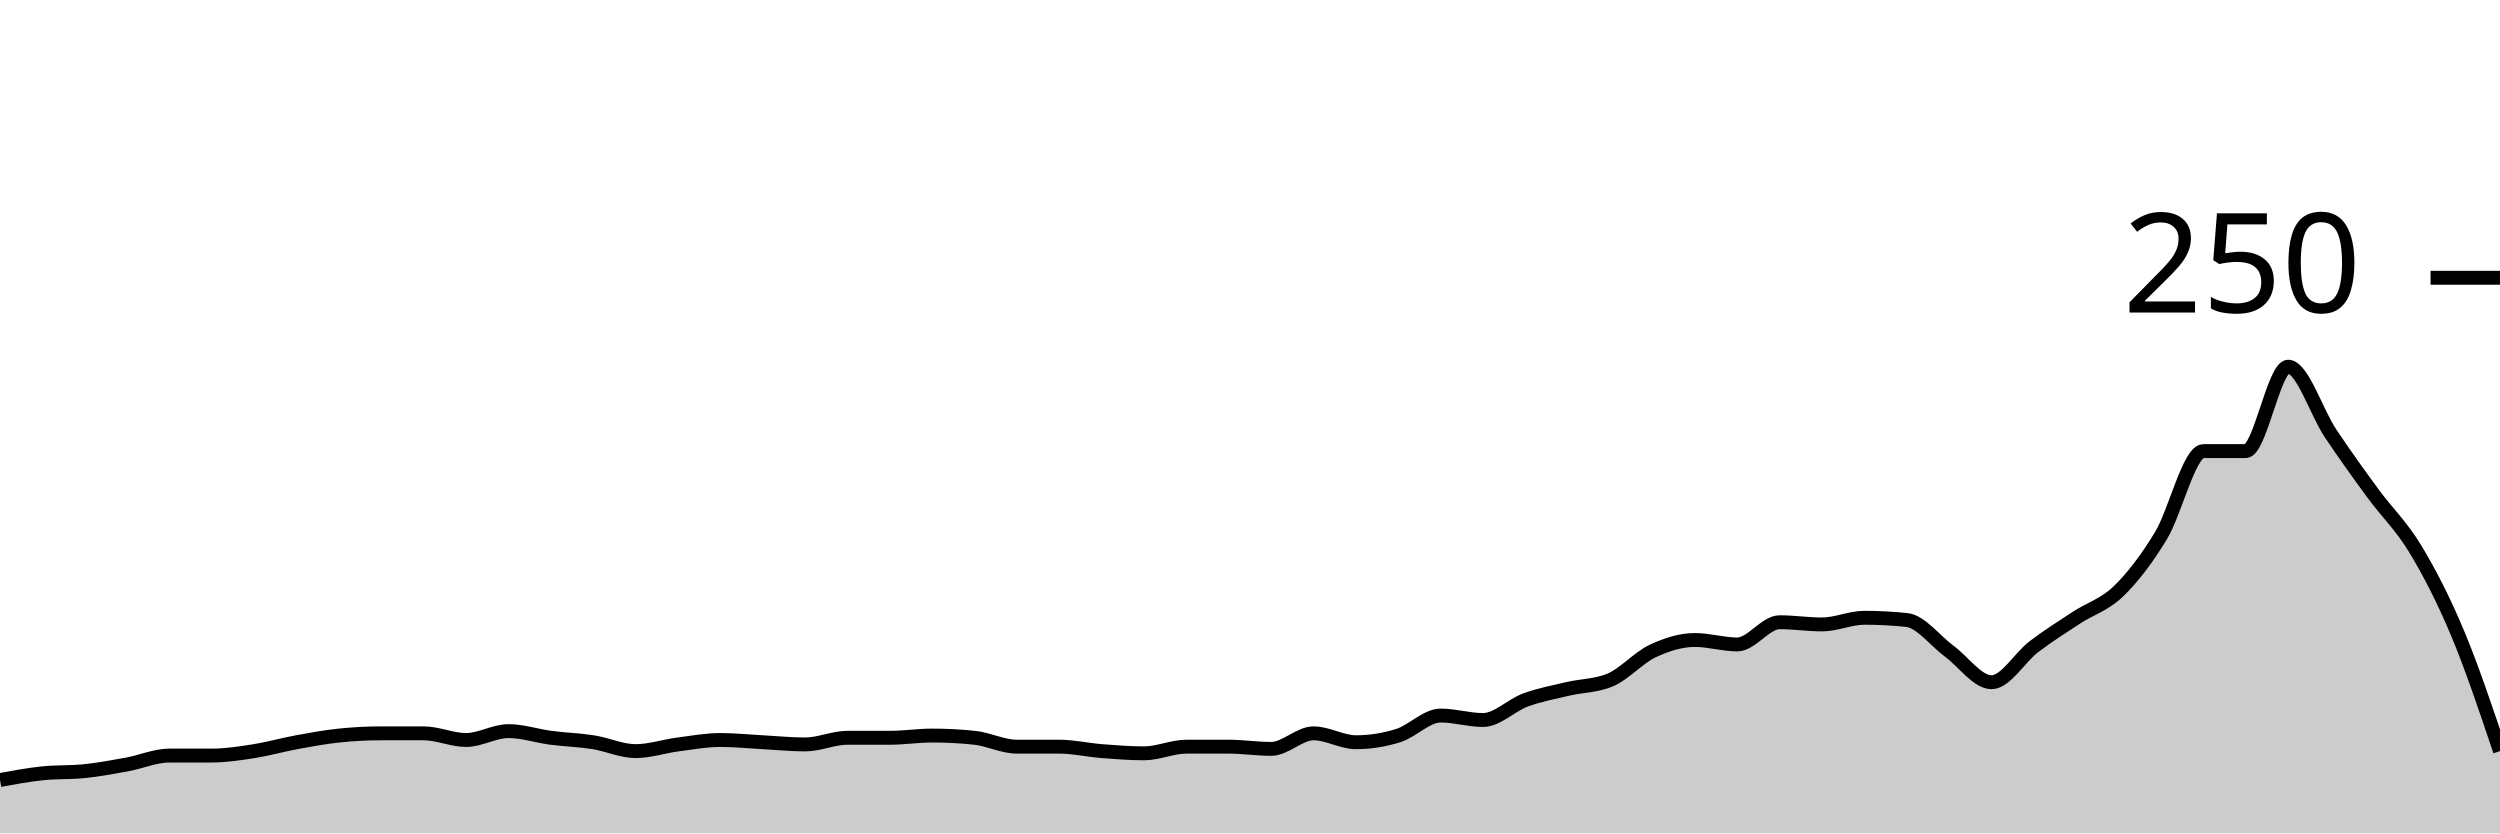
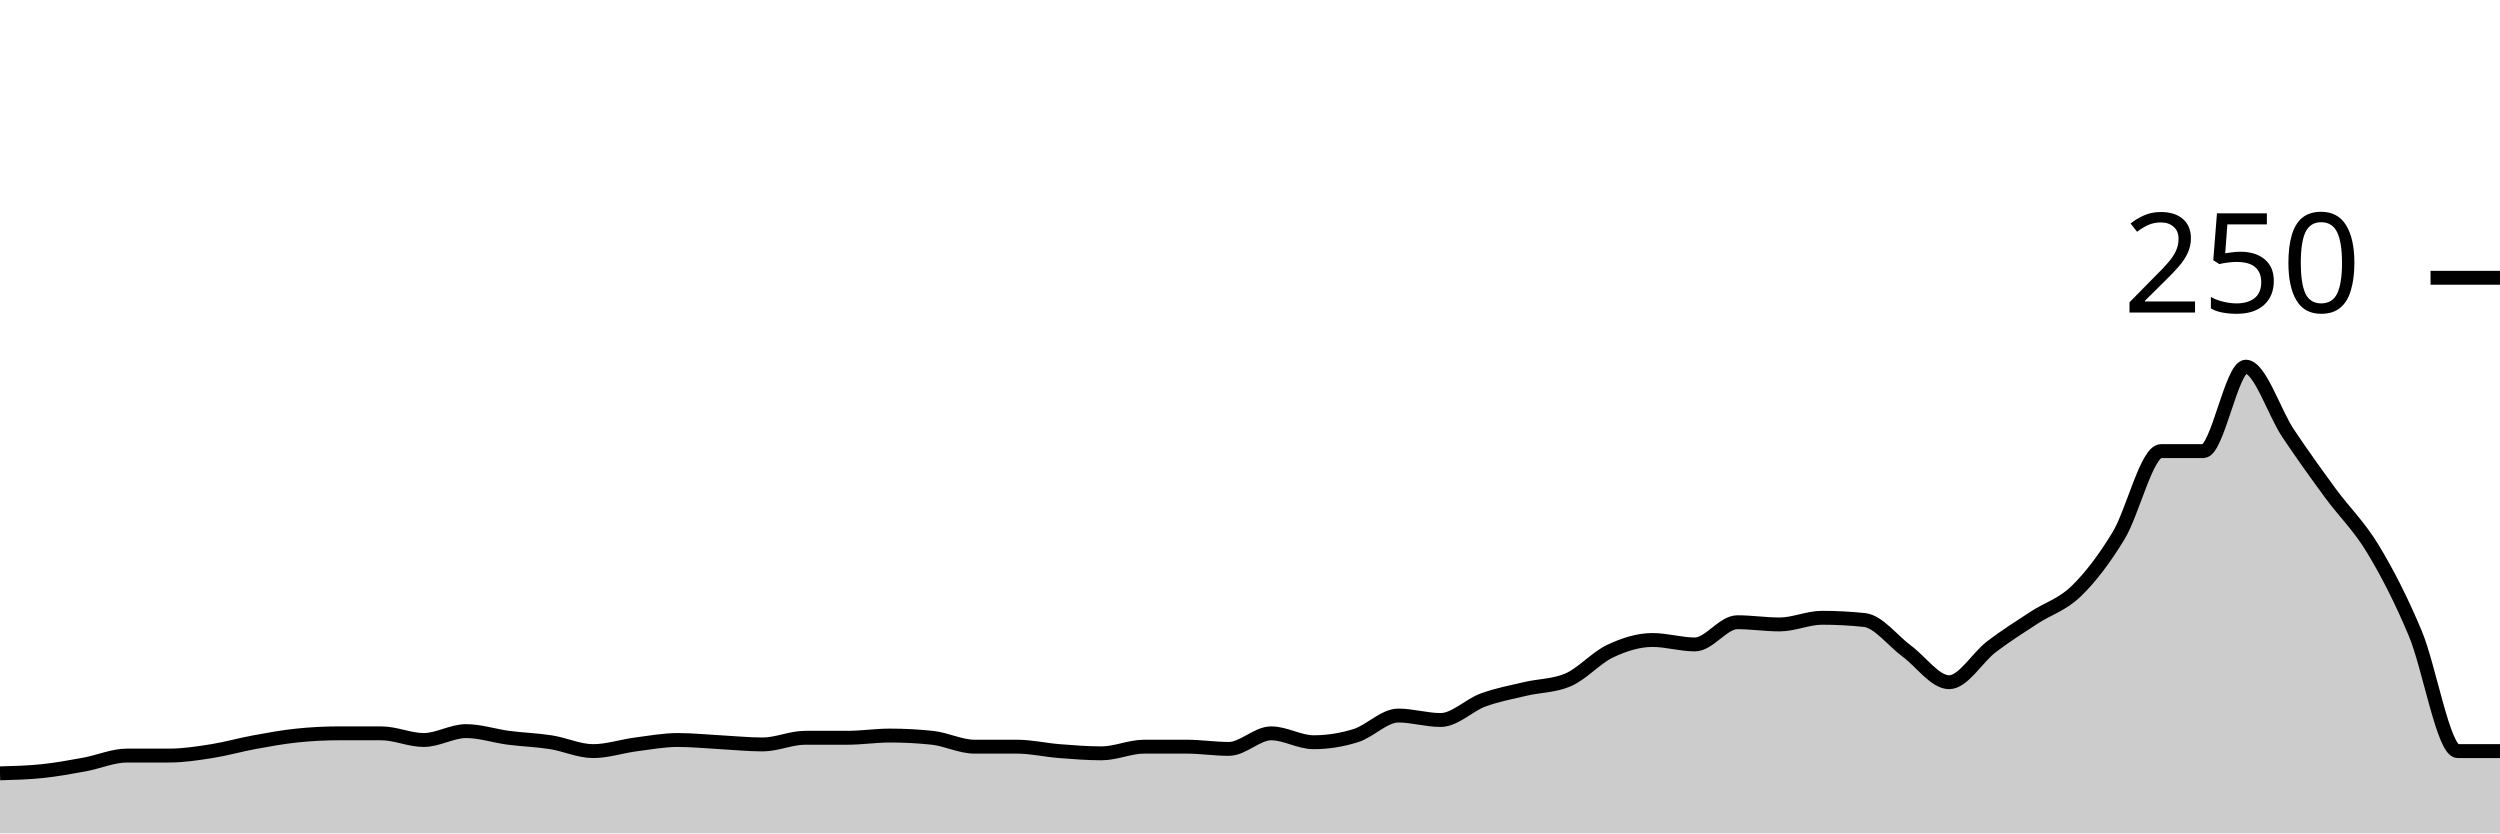
<svg xmlns="http://www.w3.org/2000/svg" viewBox="0 0 180 60">
  <g transform="translate(0,20)">
-     <path class="area" fill="rgba(0, 0, 0, 0.2)" d="M0,36.16C1.017,35.973,2.034,35.787,3.051,35.68C4.068,35.573,5.085,35.627,6.102,35.52C7.119,35.413,8.136,35.227,9.153,35.04C10.169,34.853,11.186,34.4,12.203,34.4C13.22,34.4,14.237,34.4,15.254,34.4C16.271,34.4,17.288,34.24,18.305,34.08C19.322,33.92,20.339,33.627,21.356,33.44C22.373,33.253,23.39,33.067,24.407,32.96C25.424,32.853,26.441,32.8,27.458,32.8C28.475,32.8,29.492,32.8,30.508,32.8C31.525,32.8,32.542,33.28,33.559,33.28C34.576,33.28,35.593,32.64,36.61,32.64C37.627,32.64,38.644,32.987,39.661,33.12C40.678,33.253,41.695,33.28,42.712,33.44C43.729,33.6,44.746,34.08,45.763,34.08C46.78,34.08,47.797,33.733,48.814,33.6C49.831,33.467,50.847,33.28,51.864,33.28C52.881,33.28,53.898,33.387,54.915,33.44C55.932,33.493,56.949,33.6,57.966,33.6C58.983,33.6,60,33.12,61.017,33.12C62.034,33.12,63.051,33.12,64.068,33.12C65.085,33.12,66.102,32.96,67.119,32.96C68.136,32.96,69.153,33.013,70.169,33.12C71.186,33.227,72.203,33.76,73.22,33.76C74.237,33.76,75.254,33.76,76.271,33.76C77.288,33.76,78.305,34,79.322,34.08C80.339,34.16,81.356,34.24,82.373,34.24C83.39,34.24,84.407,33.76,85.424,33.76C86.441,33.76,87.458,33.76,88.475,33.76C89.492,33.76,90.508,33.92,91.525,33.92C92.542,33.92,93.559,32.8,94.576,32.8C95.593,32.8,96.61,33.44,97.627,33.44C98.644,33.44,99.661,33.28,100.678,32.96C101.695,32.64,102.712,31.52,103.729,31.52C104.746,31.52,105.763,31.84,106.78,31.84C107.797,31.84,108.814,30.773,109.831,30.4C110.847,30.027,111.864,29.84,112.881,29.6C113.898,29.36,114.915,29.387,115.932,28.96C116.949,28.533,117.966,27.36,118.983,26.88C120,26.4,121.017,26.08,122.034,26.08C123.051,26.08,124.068,26.4,125.085,26.4C126.102,26.4,127.119,24.8,128.136,24.8C129.153,24.8,130.169,24.96,131.186,24.96C132.203,24.96,133.22,24.48,134.237,24.48C135.254,24.48,136.271,24.533,137.288,24.64C138.305,24.747,139.322,26.133,140.339,26.88C141.356,27.627,142.373,29.12,143.39,29.12C144.407,29.12,145.424,27.333,146.441,26.56C147.458,25.787,148.475,25.147,149.492,24.48C150.508,23.813,151.525,23.547,152.542,22.56C153.559,21.573,154.576,20.24,155.593,18.56C156.61,16.88,157.627,12.48,158.644,12.48C159.661,12.48,160.678,12.48,161.695,12.48C162.712,12.48,163.729,6.4,164.746,6.4C165.763,6.4,166.78,9.68,167.797,11.2C168.814,12.72,169.831,14.133,170.847,15.52C171.864,16.907,172.881,17.84,173.898,19.52C174.915,21.2,175.932,23.173,176.949,25.6C177.966,28.027,178.983,31.053,180,34.08L180,40C178.983,40,177.966,40,176.949,40C175.932,40,174.915,40,173.898,40C172.881,40,171.864,40,170.847,40C169.831,40,168.814,40,167.797,40C166.78,40,165.763,40,164.746,40C163.729,40,162.712,40,161.695,40C160.678,40,159.661,40,158.644,40C157.627,40,156.61,40,155.593,40C154.576,40,153.559,40,152.542,40C151.525,40,150.508,40,149.492,40C148.475,40,147.458,40,146.441,40C145.424,40,144.407,40,143.39,40C142.373,40,141.356,40,140.339,40C139.322,40,138.305,40,137.288,40C136.271,40,135.254,40,134.237,40C133.22,40,132.203,40,131.186,40C130.169,40,129.153,40,128.136,40C127.119,40,126.102,40,125.085,40C124.068,40,123.051,40,122.034,40C121.017,40,120,40,118.983,40C117.966,40,116.949,40,115.932,40C114.915,40,113.898,40,112.881,40C111.864,40,110.847,40,109.831,40C108.814,40,107.797,40,106.78,40C105.763,40,104.746,40,103.729,40C102.712,40,101.695,40,100.678,40C99.661,40,98.644,40,97.627,40C96.61,40,95.593,40,94.576,40C93.559,40,92.542,40,91.525,40C90.508,40,89.492,40,88.475,40C87.458,40,86.441,40,85.424,40C84.407,40,83.39,40,82.373,40C81.356,40,80.339,40,79.322,40C78.305,40,77.288,40,76.271,40C75.254,40,74.237,40,73.22,40C72.203,40,71.186,40,70.169,40C69.153,40,68.136,40,67.119,40C66.102,40,65.085,40,64.068,40C63.051,40,62.034,40,61.017,40C60,40,58.983,40,57.966,40C56.949,40,55.932,40,54.915,40C53.898,40,52.881,40,51.864,40C50.847,40,49.831,40,48.814,40C47.797,40,46.78,40,45.763,40C44.746,40,43.729,40,42.712,40C41.695,40,40.678,40,39.661,40C38.644,40,37.627,40,36.61,40C35.593,40,34.576,40,33.559,40C32.542,40,31.525,40,30.508,40C29.492,40,28.475,40,27.458,40C26.441,40,25.424,40,24.407,40C23.39,40,22.373,40,21.356,40C20.339,40,19.322,40,18.305,40C17.288,40,16.271,40,15.254,40C14.237,40,13.22,40,12.203,40C11.186,40,10.169,40,9.153,40C8.136,40,7.119,40,6.102,40C5.085,40,4.068,40,3.051,40C2.034,40,1.017,40,0,40Z" />
-     <path class="line" stroke="black" fill="none" d="M0,36.16C1.017,35.973,2.034,35.787,3.051,35.68C4.068,35.573,5.085,35.627,6.102,35.52C7.119,35.413,8.136,35.227,9.153,35.04C10.169,34.853,11.186,34.4,12.203,34.4C13.22,34.4,14.237,34.4,15.254,34.4C16.271,34.4,17.288,34.24,18.305,34.08C19.322,33.92,20.339,33.627,21.356,33.44C22.373,33.253,23.39,33.067,24.407,32.96C25.424,32.853,26.441,32.8,27.458,32.8C28.475,32.8,29.492,32.8,30.508,32.8C31.525,32.8,32.542,33.28,33.559,33.28C34.576,33.28,35.593,32.64,36.61,32.64C37.627,32.64,38.644,32.987,39.661,33.12C40.678,33.253,41.695,33.28,42.712,33.44C43.729,33.6,44.746,34.08,45.763,34.08C46.78,34.08,47.797,33.733,48.814,33.6C49.831,33.467,50.847,33.28,51.864,33.28C52.881,33.28,53.898,33.387,54.915,33.44C55.932,33.493,56.949,33.6,57.966,33.6C58.983,33.6,60,33.12,61.017,33.12C62.034,33.12,63.051,33.12,64.068,33.12C65.085,33.12,66.102,32.96,67.119,32.96C68.136,32.96,69.153,33.013,70.169,33.12C71.186,33.227,72.203,33.76,73.22,33.76C74.237,33.76,75.254,33.76,76.271,33.76C77.288,33.76,78.305,34,79.322,34.08C80.339,34.16,81.356,34.24,82.373,34.24C83.39,34.24,84.407,33.76,85.424,33.76C86.441,33.76,87.458,33.76,88.475,33.76C89.492,33.76,90.508,33.92,91.525,33.92C92.542,33.92,93.559,32.8,94.576,32.8C95.593,32.8,96.61,33.44,97.627,33.44C98.644,33.44,99.661,33.28,100.678,32.96C101.695,32.64,102.712,31.52,103.729,31.52C104.746,31.52,105.763,31.84,106.78,31.84C107.797,31.84,108.814,30.773,109.831,30.4C110.847,30.027,111.864,29.84,112.881,29.6C113.898,29.36,114.915,29.387,115.932,28.96C116.949,28.533,117.966,27.36,118.983,26.88C120,26.4,121.017,26.08,122.034,26.08C123.051,26.08,124.068,26.4,125.085,26.4C126.102,26.4,127.119,24.8,128.136,24.8C129.153,24.8,130.169,24.96,131.186,24.96C132.203,24.96,133.22,24.48,134.237,24.48C135.254,24.48,136.271,24.533,137.288,24.64C138.305,24.747,139.322,26.133,140.339,26.88C141.356,27.627,142.373,29.12,143.39,29.12C144.407,29.12,145.424,27.333,146.441,26.56C147.458,25.787,148.475,25.147,149.492,24.48C150.508,23.813,151.525,23.547,152.542,22.56C153.559,21.573,154.576,20.24,155.593,18.56C156.61,16.88,157.627,12.48,158.644,12.48C159.661,12.48,160.678,12.48,161.695,12.48C162.712,12.48,163.729,6.4,164.746,6.4C165.763,6.4,166.78,9.68,167.797,11.2C168.814,12.72,169.831,14.133,170.847,15.52C171.864,16.907,172.881,17.84,173.898,19.52C174.915,21.2,175.932,23.173,176.949,25.6C177.966,28.027,178.983,31.053,180,34.08" />
+     <path class="area" fill="rgba(0, 0, 0, 0.2)" d="M0,35.68C1.017,35.653,2.034,35.627,3.051,35.52C4.068,35.413,5.085,35.227,6.102,35.04C7.119,34.853,8.136,34.4,9.153,34.4C10.169,34.4,11.186,34.4,12.203,34.4C13.22,34.4,14.237,34.24,15.254,34.08C16.271,33.92,17.288,33.627,18.305,33.44C19.322,33.253,20.339,33.067,21.356,32.96C22.373,32.853,23.39,32.8,24.407,32.8C25.424,32.8,26.441,32.8,27.458,32.8C28.475,32.8,29.492,33.28,30.508,33.28C31.525,33.28,32.542,32.64,33.559,32.64C34.576,32.64,35.593,32.987,36.61,33.12C37.627,33.253,38.644,33.28,39.661,33.44C40.678,33.6,41.695,34.08,42.712,34.08C43.729,34.08,44.746,33.733,45.763,33.6C46.78,33.467,47.797,33.28,48.814,33.28C49.831,33.28,50.847,33.387,51.864,33.44C52.881,33.493,53.898,33.6,54.915,33.6C55.932,33.6,56.949,33.12,57.966,33.12C58.983,33.12,60,33.12,61.017,33.12C62.034,33.12,63.051,32.96,64.068,32.96C65.085,32.96,66.102,33.013,67.119,33.12C68.136,33.227,69.153,33.76,70.169,33.76C71.186,33.76,72.203,33.76,73.22,33.76C74.237,33.76,75.254,34,76.271,34.08C77.288,34.16,78.305,34.24,79.322,34.24C80.339,34.24,81.356,33.76,82.373,33.76C83.39,33.76,84.407,33.76,85.424,33.76C86.441,33.76,87.458,33.92,88.475,33.92C89.492,33.92,90.508,32.8,91.525,32.8C92.542,32.8,93.559,33.44,94.576,33.44C95.593,33.44,96.61,33.28,97.627,32.96C98.644,32.64,99.661,31.52,100.678,31.52C101.695,31.52,102.712,31.84,103.729,31.84C104.746,31.84,105.763,30.773,106.78,30.4C107.797,30.027,108.814,29.84,109.831,29.6C110.847,29.36,111.864,29.387,112.881,28.96C113.898,28.533,114.915,27.36,115.932,26.88C116.949,26.4,117.966,26.08,118.983,26.08C120,26.08,121.017,26.4,122.034,26.4C123.051,26.4,124.068,24.8,125.085,24.8C126.102,24.8,127.119,24.96,128.136,24.96C129.153,24.96,130.169,24.48,131.186,24.48C132.203,24.48,133.22,24.533,134.237,24.64C135.254,24.747,136.271,26.133,137.288,26.88C138.305,27.627,139.322,29.12,140.339,29.12C141.356,29.12,142.373,27.333,143.39,26.56C144.407,25.787,145.424,25.147,146.441,24.48C147.458,23.813,148.475,23.547,149.492,22.56C150.508,21.573,151.525,20.24,152.542,18.56C153.559,16.88,154.576,12.48,155.593,12.48C156.61,12.48,157.627,12.48,158.644,12.48C159.661,12.48,160.678,6.4,161.695,6.4C162.712,6.4,163.729,9.68,164.746,11.2C165.763,12.72,166.78,14.133,167.797,15.52C168.814,16.907,169.831,17.84,170.847,19.52C171.864,21.2,172.881,23.173,173.898,25.6C174.915,28.027,175.932,34.08,176.949,34.08C177.966,34.08,178.983,34.08,180,34.08L180,40C178.983,40,177.966,40,176.949,40C175.932,40,174.915,40,173.898,40C172.881,40,171.864,40,170.847,40C169.831,40,168.814,40,167.797,40C166.78,40,165.763,40,164.746,40C163.729,40,162.712,40,161.695,40C160.678,40,159.661,40,158.644,40C157.627,40,156.61,40,155.593,40C154.576,40,153.559,40,152.542,40C151.525,40,150.508,40,149.492,40C148.475,40,147.458,40,146.441,40C145.424,40,144.407,40,143.39,40C142.373,40,141.356,40,140.339,40C139.322,40,138.305,40,137.288,40C136.271,40,135.254,40,134.237,40C133.22,40,132.203,40,131.186,40C130.169,40,129.153,40,128.136,40C127.119,40,126.102,40,125.085,40C124.068,40,123.051,40,122.034,40C121.017,40,120,40,118.983,40C117.966,40,116.949,40,115.932,40C114.915,40,113.898,40,112.881,40C111.864,40,110.847,40,109.831,40C108.814,40,107.797,40,106.78,40C105.763,40,104.746,40,103.729,40C102.712,40,101.695,40,100.678,40C99.661,40,98.644,40,97.627,40C96.61,40,95.593,40,94.576,40C93.559,40,92.542,40,91.525,40C90.508,40,89.492,40,88.475,40C87.458,40,86.441,40,85.424,40C84.407,40,83.39,40,82.373,40C81.356,40,80.339,40,79.322,40C78.305,40,77.288,40,76.271,40C75.254,40,74.237,40,73.22,40C72.203,40,71.186,40,70.169,40C69.153,40,68.136,40,67.119,40C66.102,40,65.085,40,64.068,40C63.051,40,62.034,40,61.017,40C60,40,58.983,40,57.966,40C56.949,40,55.932,40,54.915,40C53.898,40,52.881,40,51.864,40C50.847,40,49.831,40,48.814,40C47.797,40,46.78,40,45.763,40C44.746,40,43.729,40,42.712,40C41.695,40,40.678,40,39.661,40C38.644,40,37.627,40,36.61,40C35.593,40,34.576,40,33.559,40C32.542,40,31.525,40,30.508,40C29.492,40,28.475,40,27.458,40C26.441,40,25.424,40,24.407,40C23.39,40,22.373,40,21.356,40C20.339,40,19.322,40,18.305,40C17.288,40,16.271,40,15.254,40C14.237,40,13.22,40,12.203,40C11.186,40,10.169,40,9.153,40C8.136,40,7.119,40,6.102,40C5.085,40,4.068,40,3.051,40C2.034,40,1.017,40,0,40Z" />
+     <path class="line" stroke="black" fill="none" d="M0,35.68C1.017,35.653,2.034,35.627,3.051,35.52C4.068,35.413,5.085,35.227,6.102,35.04C7.119,34.853,8.136,34.4,9.153,34.4C10.169,34.4,11.186,34.4,12.203,34.4C13.22,34.4,14.237,34.24,15.254,34.08C16.271,33.92,17.288,33.627,18.305,33.44C19.322,33.253,20.339,33.067,21.356,32.96C22.373,32.853,23.39,32.8,24.407,32.8C25.424,32.8,26.441,32.8,27.458,32.8C28.475,32.8,29.492,33.28,30.508,33.28C31.525,33.28,32.542,32.64,33.559,32.64C34.576,32.64,35.593,32.987,36.61,33.12C37.627,33.253,38.644,33.28,39.661,33.44C40.678,33.6,41.695,34.08,42.712,34.08C43.729,34.08,44.746,33.733,45.763,33.6C46.78,33.467,47.797,33.28,48.814,33.28C49.831,33.28,50.847,33.387,51.864,33.44C52.881,33.493,53.898,33.6,54.915,33.6C55.932,33.6,56.949,33.12,57.966,33.12C58.983,33.12,60,33.12,61.017,33.12C62.034,33.12,63.051,32.96,64.068,32.96C65.085,32.96,66.102,33.013,67.119,33.12C68.136,33.227,69.153,33.76,70.169,33.76C71.186,33.76,72.203,33.76,73.22,33.76C74.237,33.76,75.254,34,76.271,34.08C77.288,34.16,78.305,34.24,79.322,34.24C80.339,34.24,81.356,33.76,82.373,33.76C83.39,33.76,84.407,33.76,85.424,33.76C86.441,33.76,87.458,33.92,88.475,33.92C89.492,33.92,90.508,32.8,91.525,32.8C92.542,32.8,93.559,33.44,94.576,33.44C95.593,33.44,96.61,33.28,97.627,32.96C98.644,32.64,99.661,31.52,100.678,31.52C101.695,31.52,102.712,31.84,103.729,31.84C104.746,31.84,105.763,30.773,106.78,30.4C107.797,30.027,108.814,29.84,109.831,29.6C110.847,29.36,111.864,29.387,112.881,28.96C113.898,28.533,114.915,27.36,115.932,26.88C116.949,26.4,117.966,26.08,118.983,26.08C120,26.08,121.017,26.4,122.034,26.4C123.051,26.4,124.068,24.8,125.085,24.8C126.102,24.8,127.119,24.96,128.136,24.96C129.153,24.96,130.169,24.48,131.186,24.48C132.203,24.48,133.22,24.533,134.237,24.64C135.254,24.747,136.271,26.133,137.288,26.88C138.305,27.627,139.322,29.12,140.339,29.12C141.356,29.12,142.373,27.333,143.39,26.56C144.407,25.787,145.424,25.147,146.441,24.48C147.458,23.813,148.475,23.547,149.492,22.56C150.508,21.573,151.525,20.24,152.542,18.56C153.559,16.88,154.576,12.48,155.593,12.48C156.61,12.48,157.627,12.48,158.644,12.48C159.661,12.48,160.678,6.4,161.695,6.4C162.712,6.4,163.729,9.68,164.746,11.2C165.763,12.72,166.78,14.133,167.797,15.52C168.814,16.907,169.831,17.84,170.847,19.52C171.864,21.2,172.881,23.173,173.898,25.6C174.915,28.027,175.932,34.08,176.949,34.08C177.966,34.08,178.983,34.08,180,34.08" />
    <path class="axis-ceiling" stroke-width="1" stroke="black" fill="none" d="M175,0L180,0" />
    <text class="axis-ceiling-label" font-family="sans-serif" text-anchor="end" font-size="10px" x="170" y="2.5">250</text>
  </g>
</svg>
